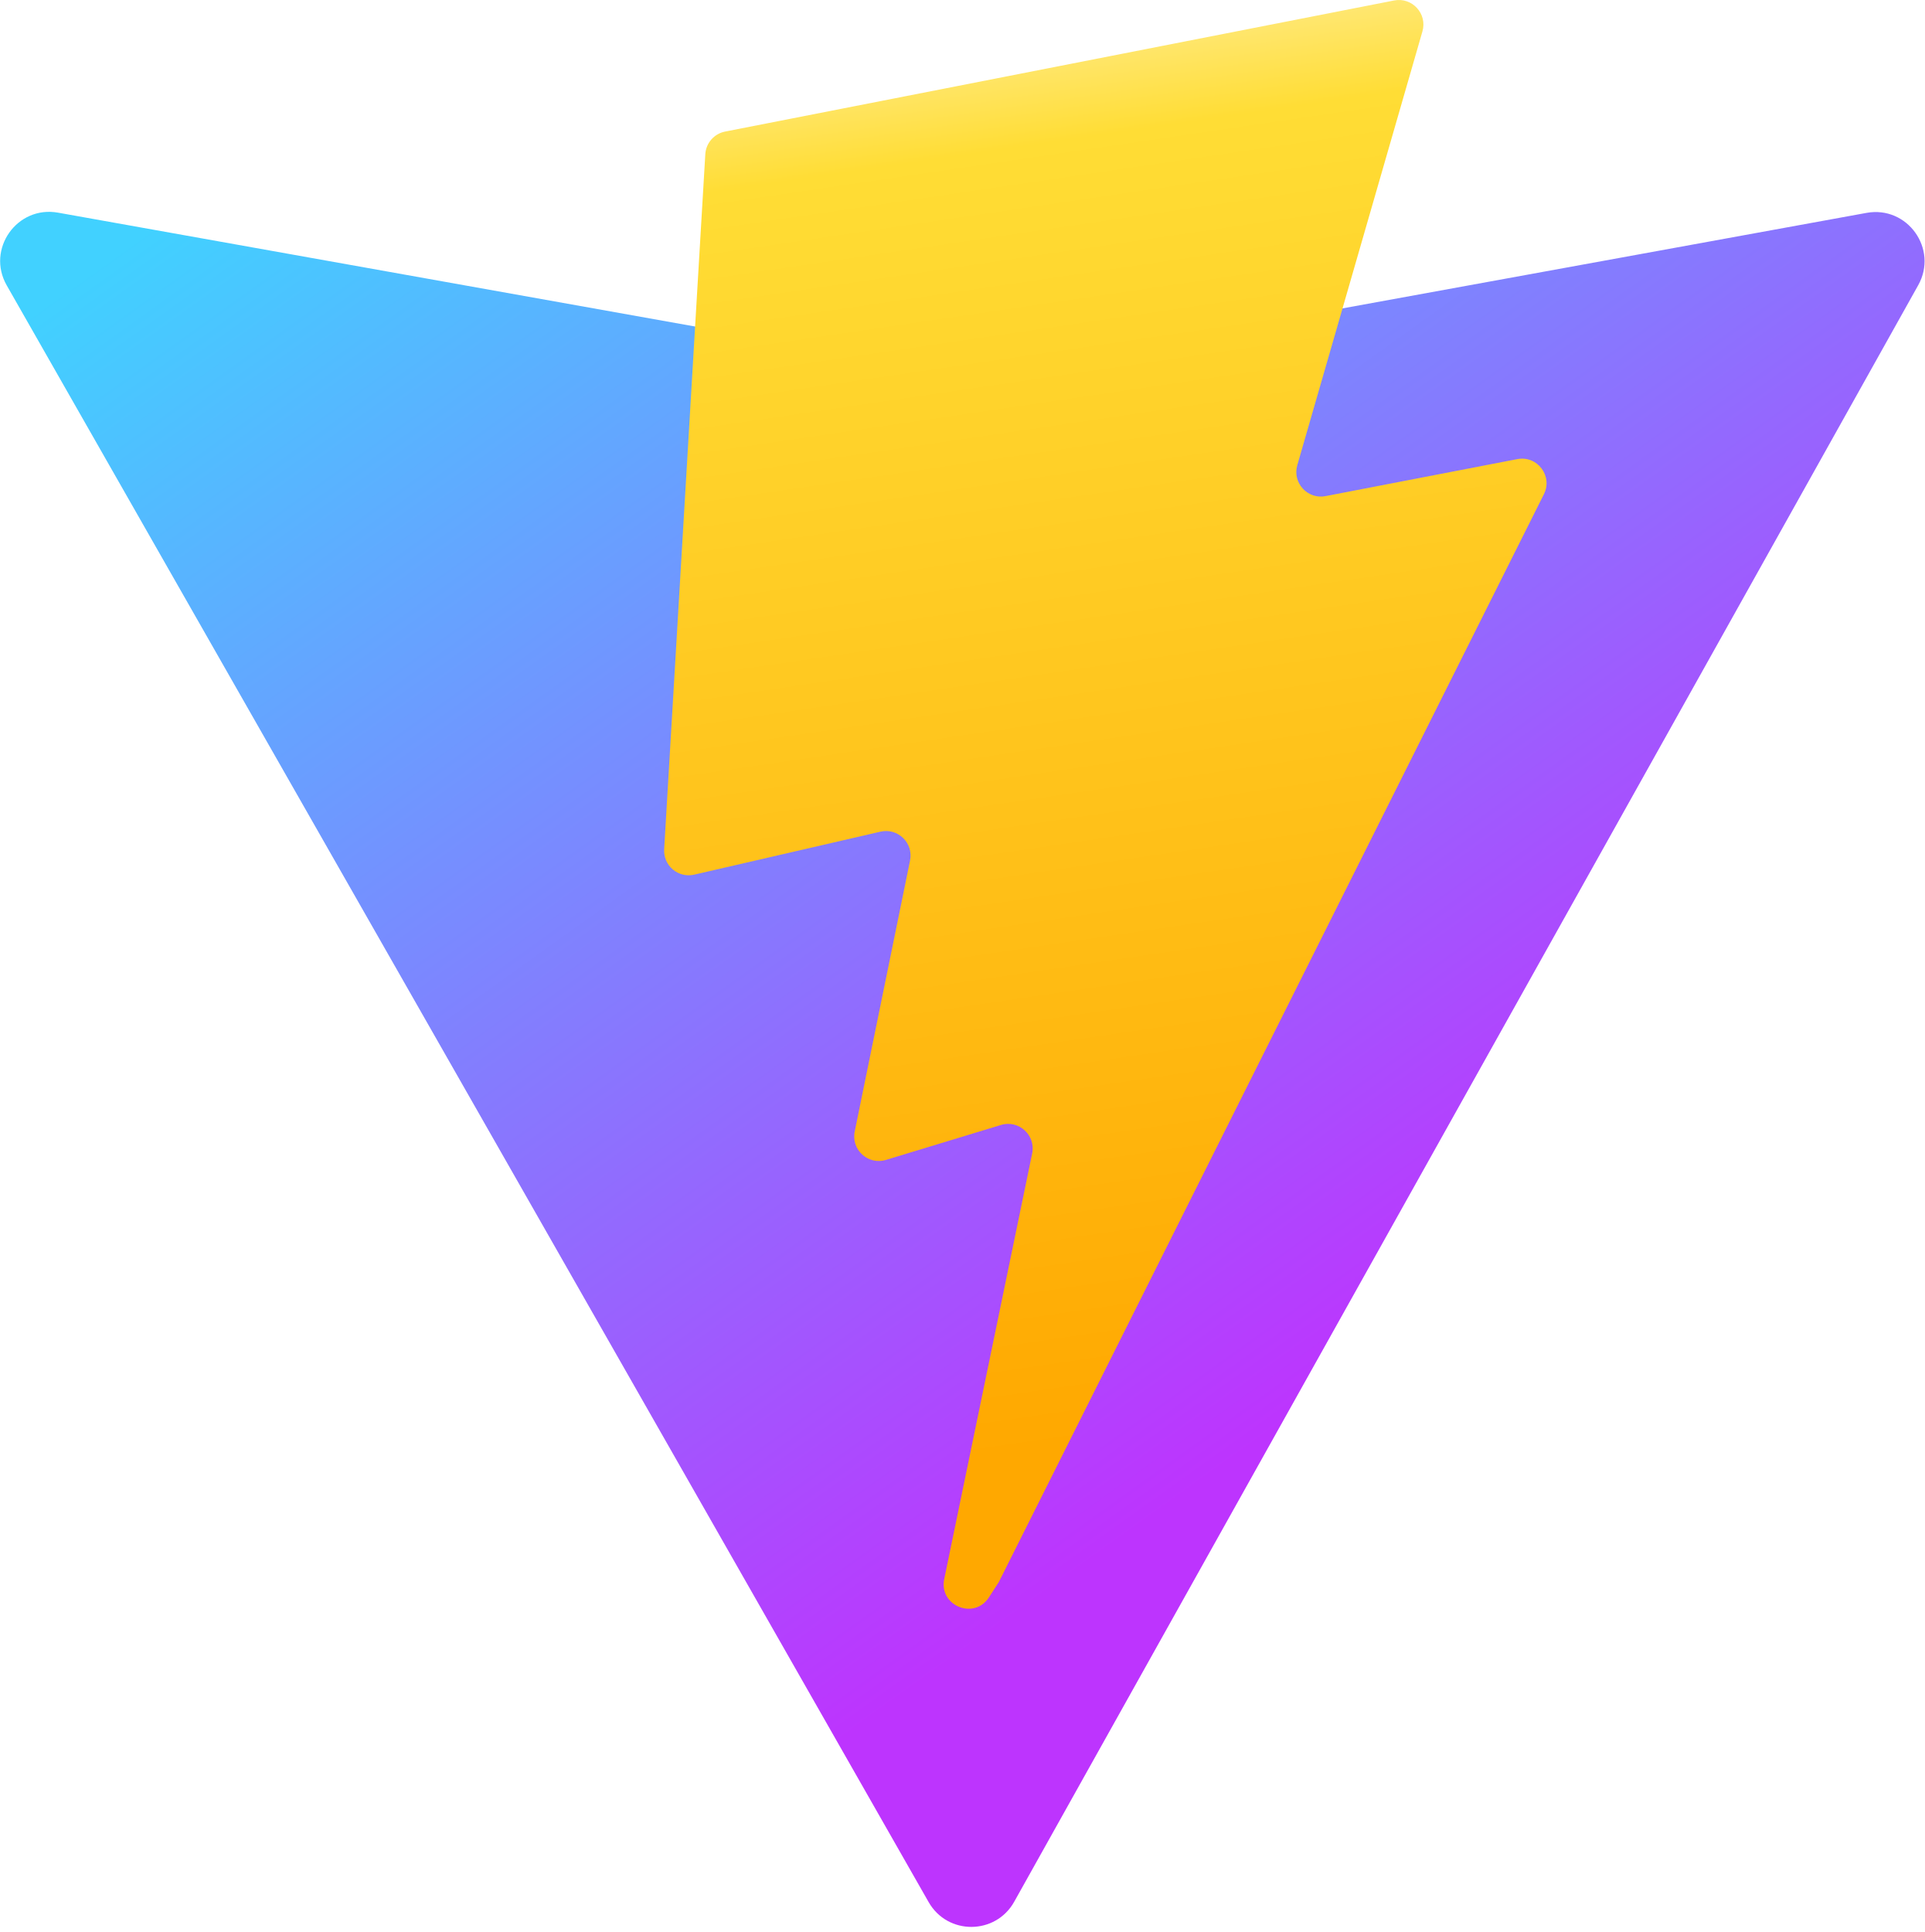
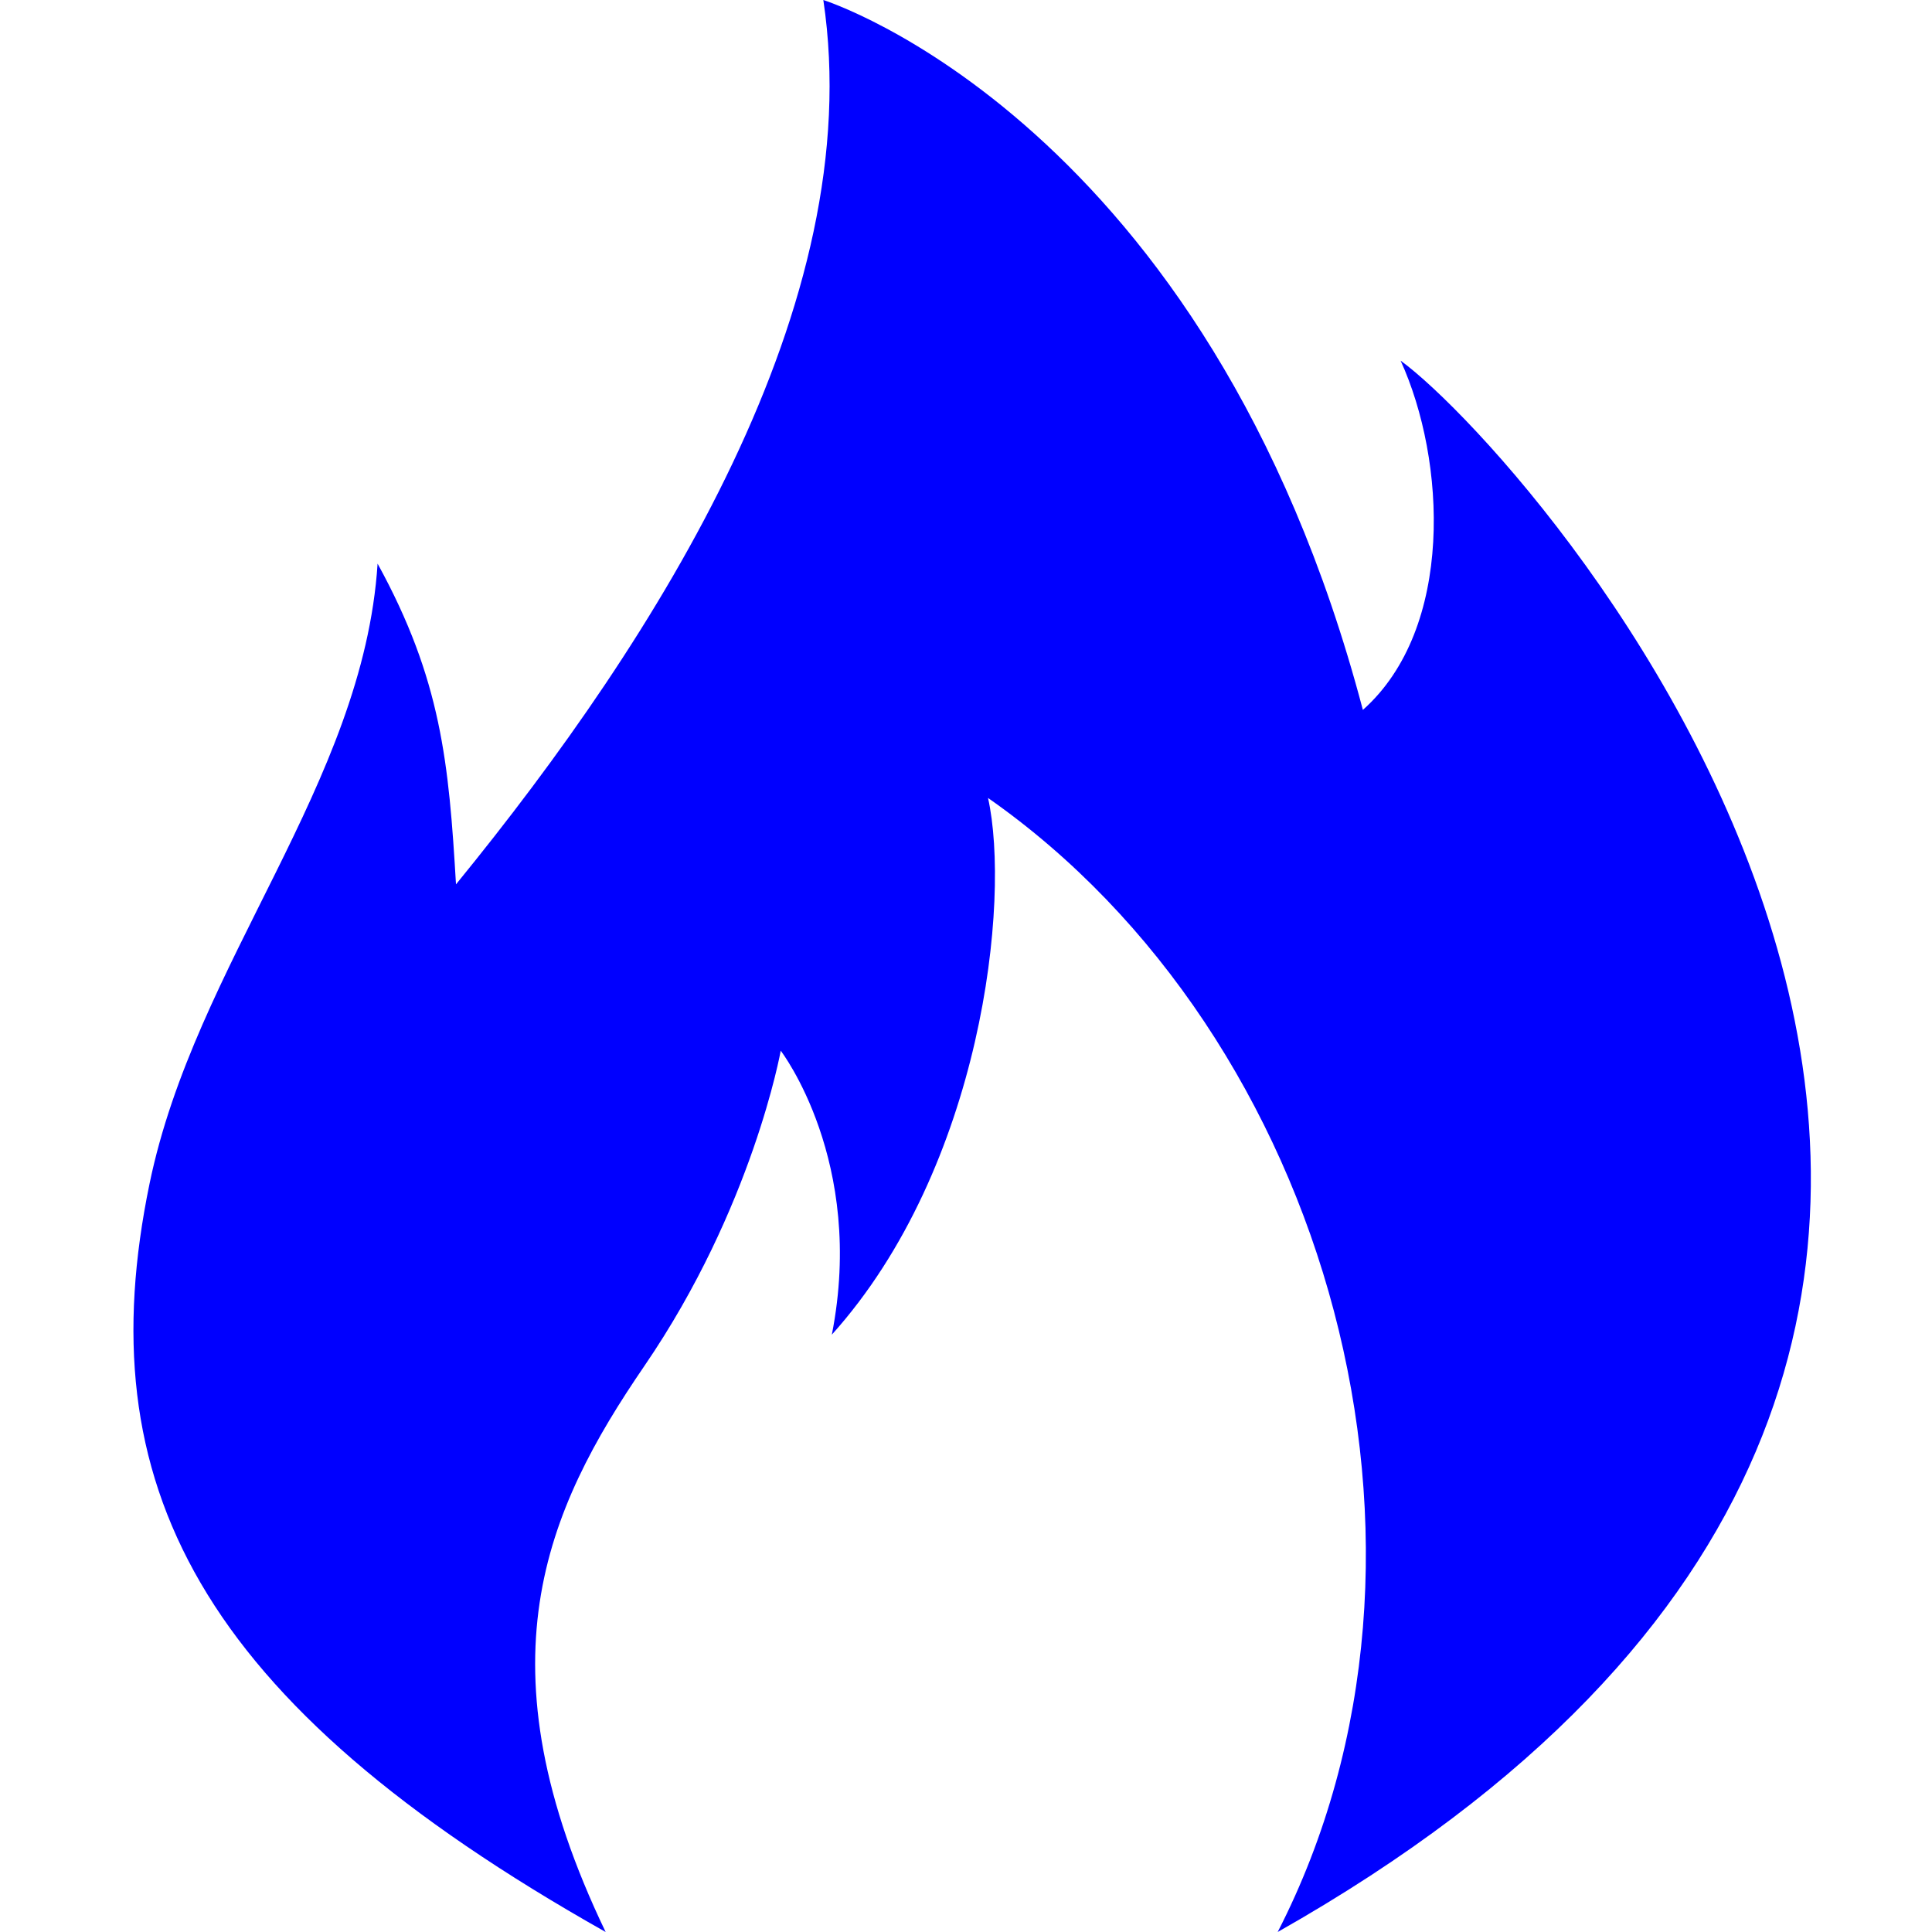
- <svg xmlns="http://www.w3.org/2000/svg" aria-hidden="true" role="img" class="iconify iconify--logos" width="31.88" height="32" preserveAspectRatio="xMidYMid meet" viewBox="0 0 256 257">
-   <defs>
-     <linearGradient id="IconifyId1813088fe1fbc01fb466" x1="-.828%" x2="57.636%" y1="7.652%" y2="78.411%">
-       <stop offset="0%" stop-color="#41D1FF" />
-       <stop offset="100%" stop-color="#BD34FE" />
-     </linearGradient>
-     <linearGradient id="IconifyId1813088fe1fbc01fb467" x1="43.376%" x2="50.316%" y1="2.242%" y2="89.03%">
-       <stop offset="0%" stop-color="#FFEA83" />
-       <stop offset="8.333%" stop-color="#FFDD35" />
-       <stop offset="100%" stop-color="#FFA800" />
-     </linearGradient>
-   </defs>
-   <path fill="url(#IconifyId1813088fe1fbc01fb466)" d="M255.153 37.938L134.897 252.976c-2.483 4.44-8.862 4.466-11.382.048L.875 37.958c-2.746-4.814 1.371-10.646 6.827-9.67l120.385 21.517a6.537 6.537 0 0 0 2.322-.004l117.867-21.483c5.438-.991 9.574 4.796 6.877 9.62Z" />
-   <path fill="url(#IconifyId1813088fe1fbc01fb467)" d="M185.432.063L96.44 17.501a3.268 3.268 0 0 0-2.634 3.014l-5.474 92.456a3.268 3.268 0 0 0 3.997 3.378l24.777-5.718c2.318-.535 4.413 1.507 3.936 3.838l-7.361 36.047c-.495 2.426 1.782 4.5 4.151 3.78l15.304-4.649c2.372-.72 4.652 1.36 4.15 3.788l-11.698 56.621c-.732 3.542 3.979 5.473 5.943 2.437l1.313-2.028l72.516-144.72c1.215-2.423-.88-5.186-3.54-4.672l-25.505 4.922c-2.396.462-4.435-1.77-3.759-4.114l16.646-57.705c.677-2.35-1.37-4.583-3.769-4.113Z" />
+ <svg xmlns="http://www.w3.org/2000/svg" version="1.1" width="512" height="512" viewBox="0 0 512 512" fill="blue">
+   <g id="ico-fire">
+ </g>
+   <path d="M160.504 512c-34.123-71.004-15.951-111.689 10.275-150.022 28.72-41.978 36.122-83.533 36.122-83.533s22.577 29.35 13.546 75.254c39.886-44.4 47.412-115.14 41.391-142.232 90.157 63.006 128.688 199.428 76.761 300.533 276.186-156.266 68.699-390.086 32.577-416.425 12.041 26.338 14.324 70.925-10 92.563-41.176-156.138-142.986-188.138-142.986-188.138 12.041 80.522-43.648 168.572-97.348 234.365-1.887-32.108-3.891-54.264-20.775-84.99-3.79 58.328-48.366 105.874-60.437 164.314-16.351 79.143 12.248 137.090 120.874 198.311z" />
</svg>
